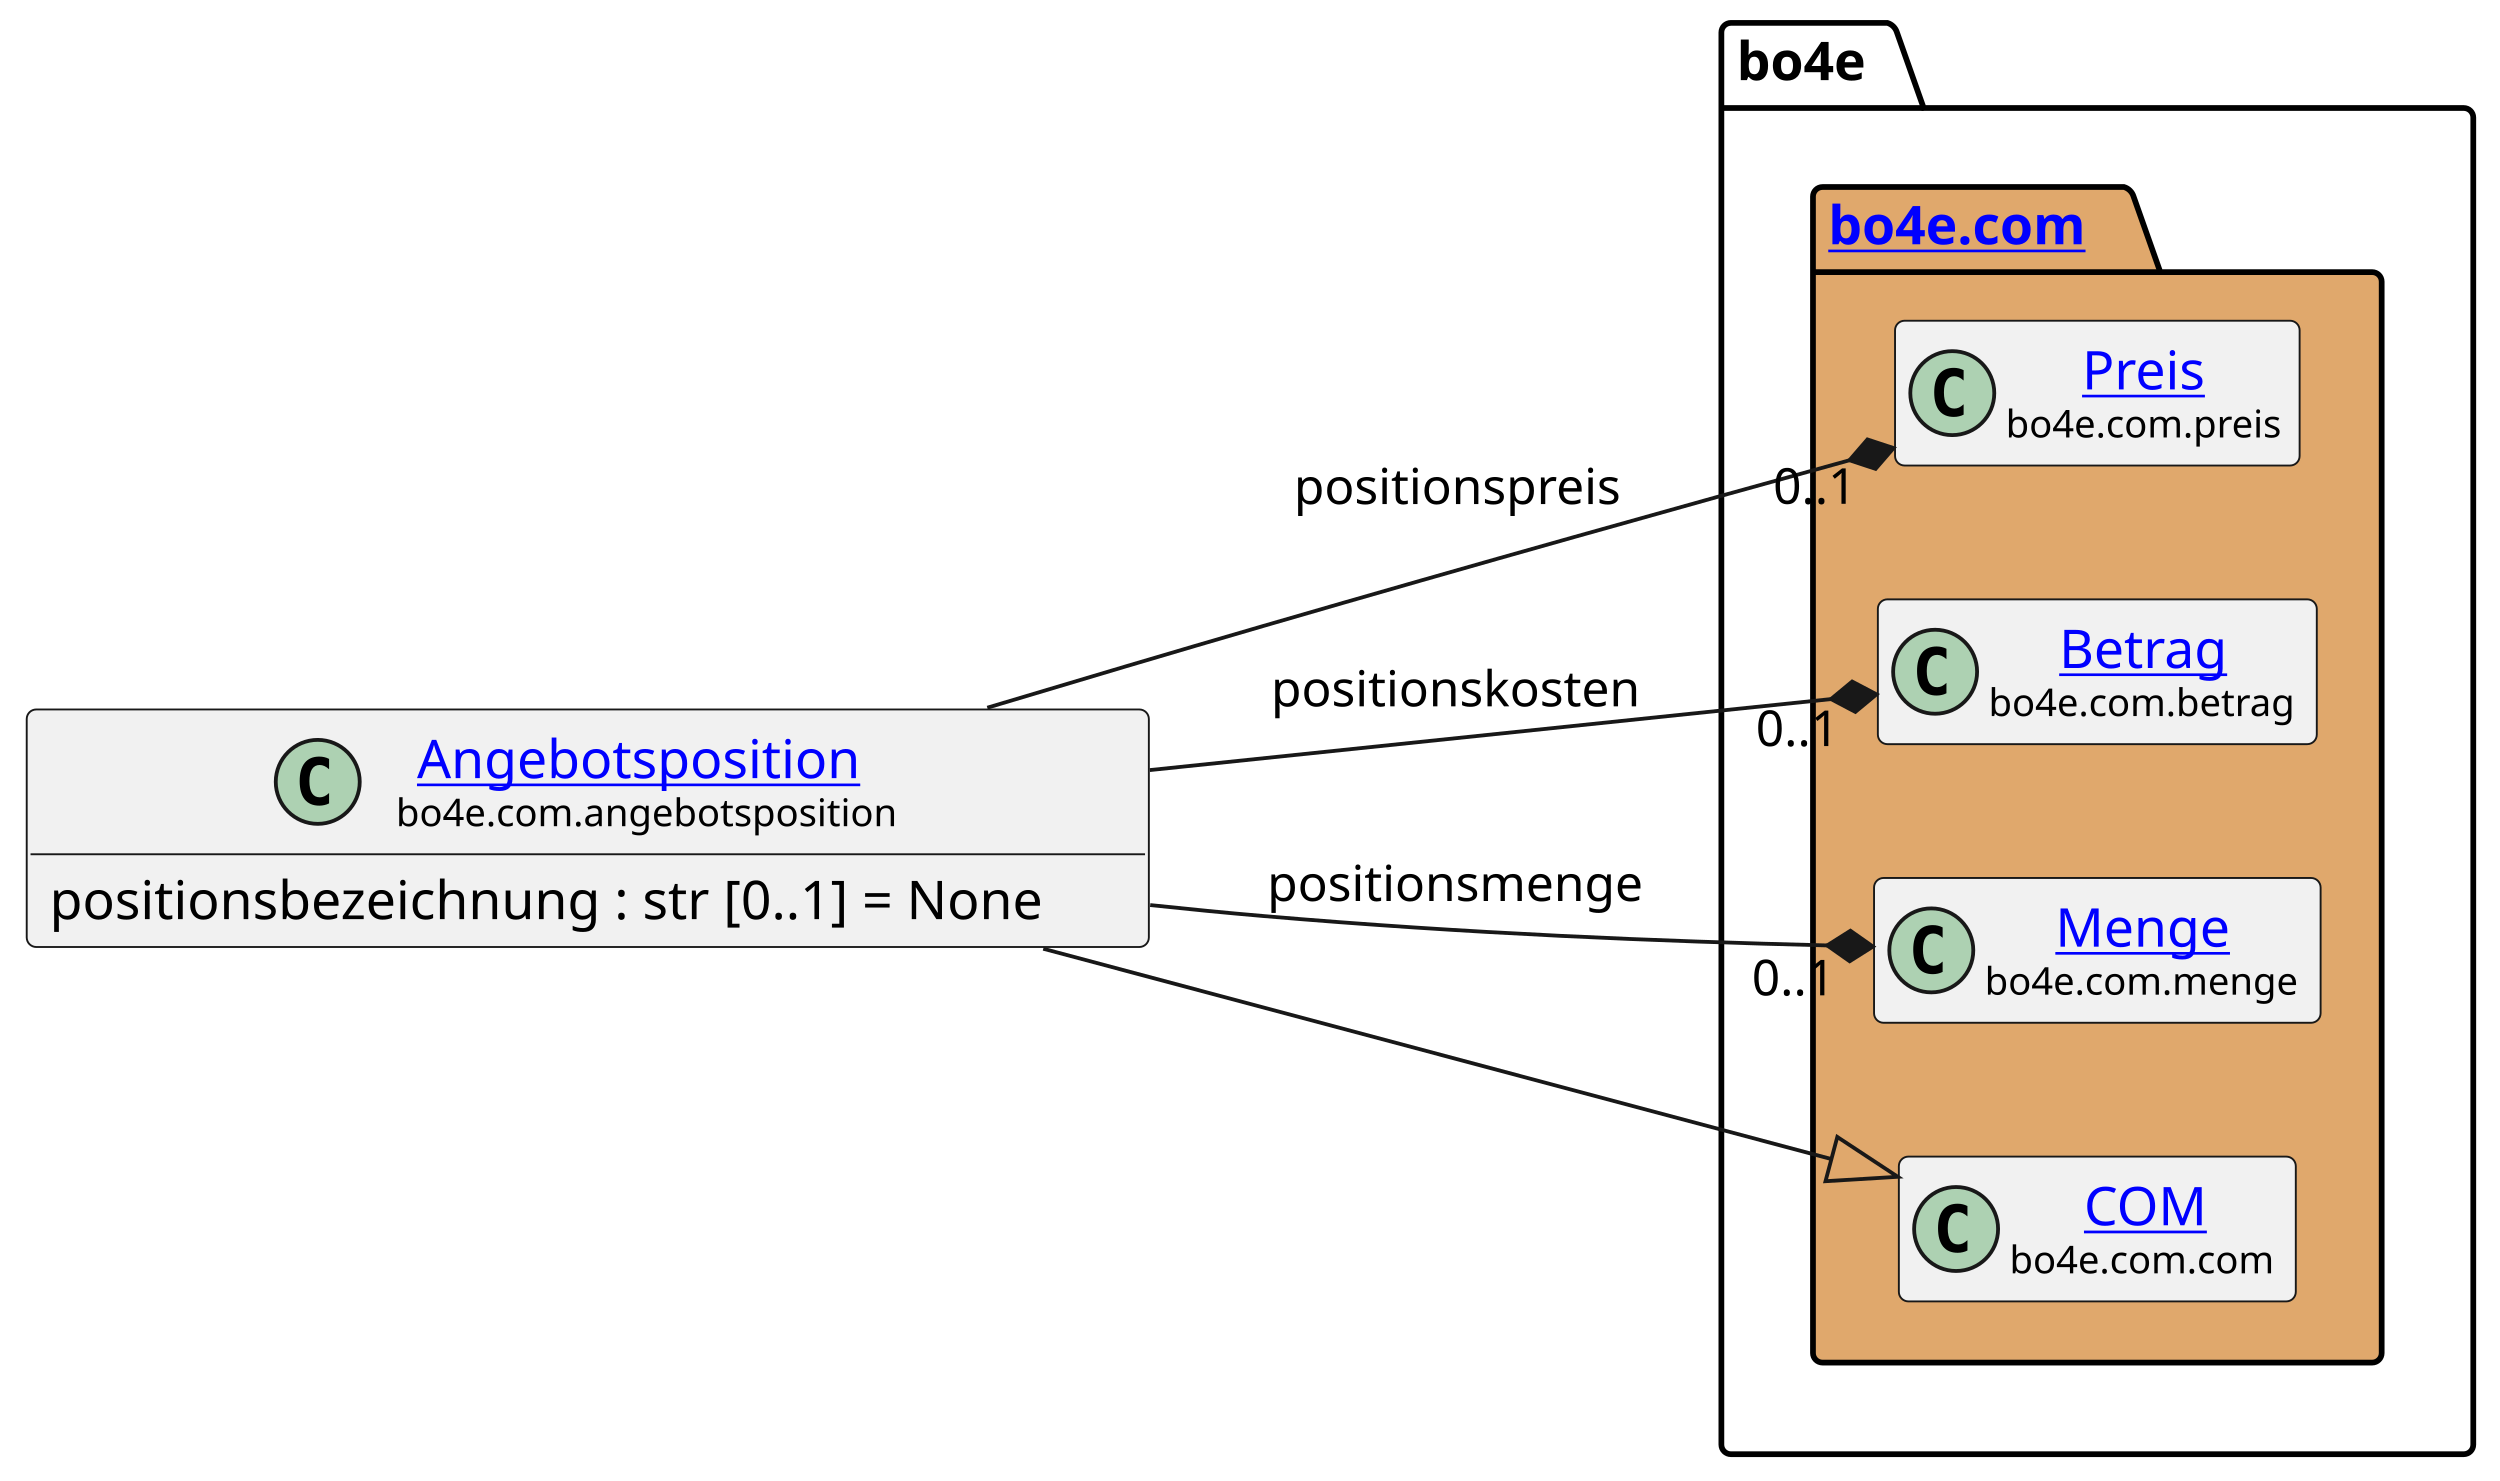
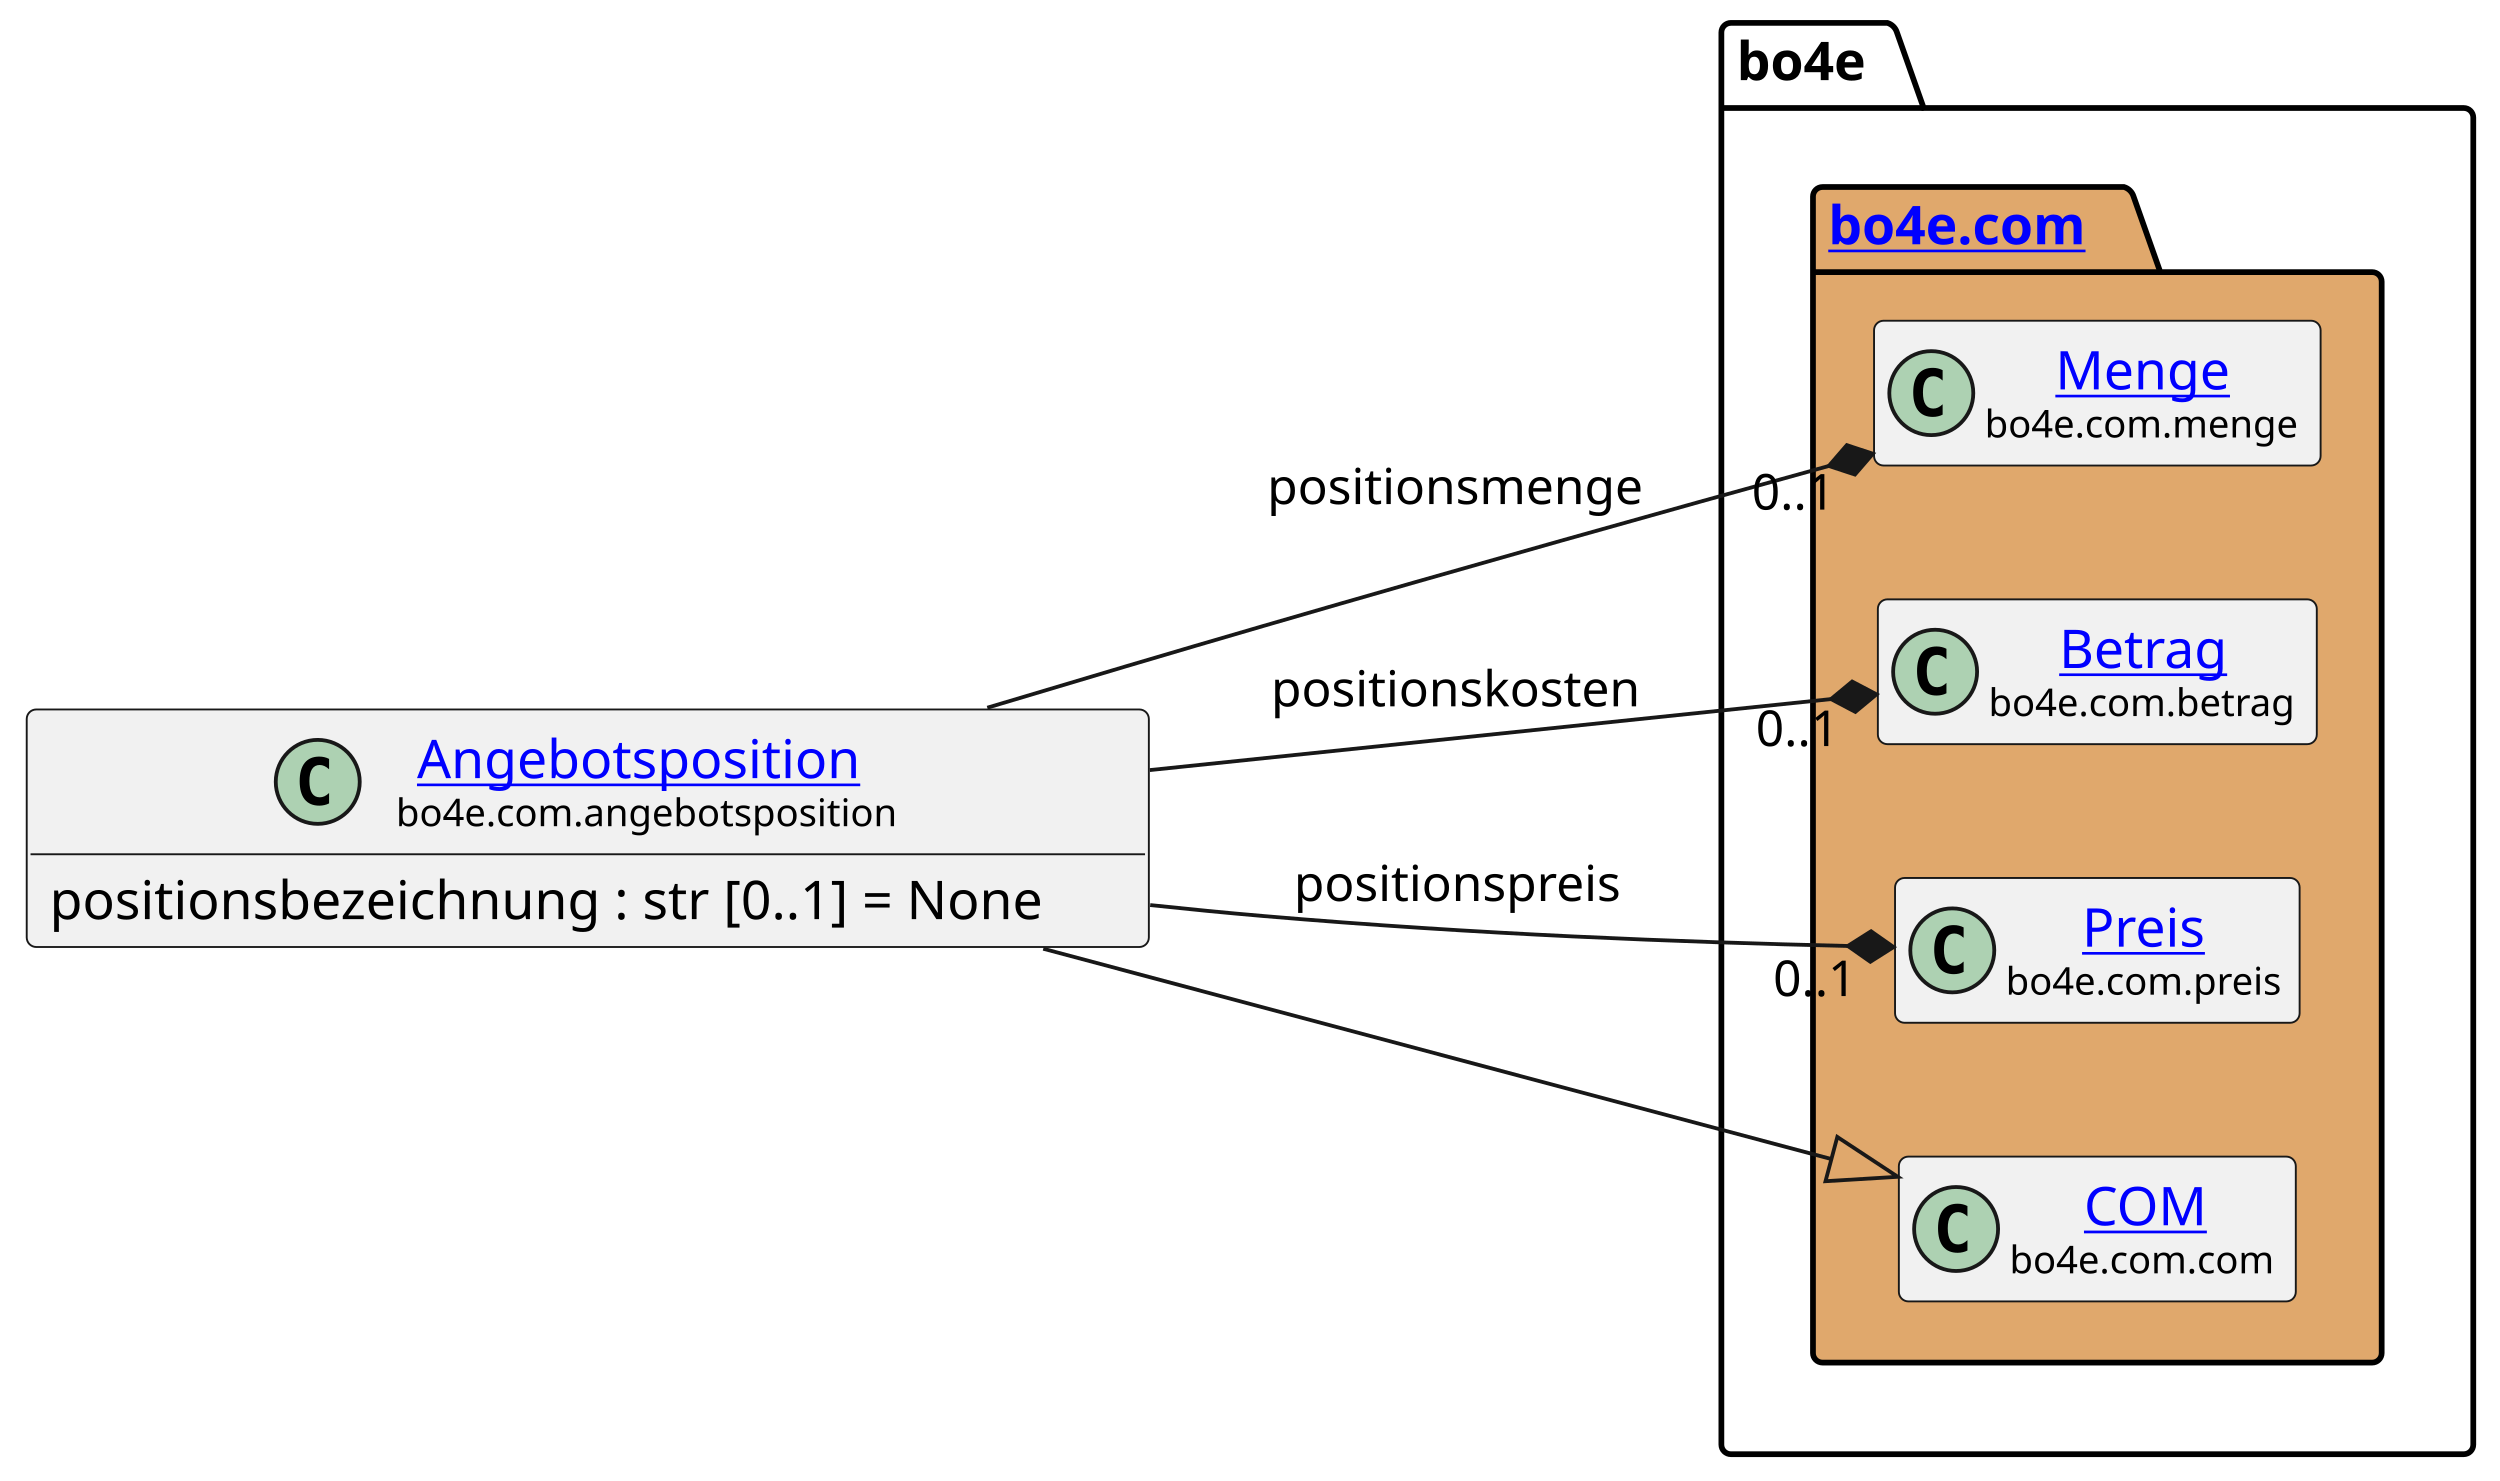
<svg xmlns="http://www.w3.org/2000/svg" xmlns:xlink="http://www.w3.org/1999/xlink" contentStyleType="text/css" height="388px" preserveAspectRatio="none" style="width:655px;height:388px;background:#FFFFFF;" version="1.1" viewBox="0 0 655 388" width="655px" zoomAndPan="magnify">
  <defs />
  <g>
    <g id="cluster_bo4e">
      <path d="M453.5,6 L494.5,6 A3.75,3.75 0 0 1 497,8.5 L504,28.297 L645.5,28.297 A2.5,2.5 0 0 1 648,30.797 L648,378.5 A2.5,2.5 0 0 1 645.5,381 L453.5,381 A2.5,2.5 0 0 1 451,378.5 L451,8.5 A2.5,2.5 0 0 1 453.5,6 " fill="none" style="stroke:#000000;stroke-width:1.5;" />
      <line style="stroke:#000000;stroke-width:1.5;" x1="451" x2="504" y1="28.297" y2="28.297" />
      <text fill="#000000" font-family="sans-serif" font-size="14" font-weight="bold" lengthAdjust="spacing" textLength="40" x="455" y="20.995">bo4e</text>
    </g>
    <g id="cluster_com">
      <path d="M477.5,49 L556.5,49 A3.75,3.75 0 0 1 559,51.5 L566,71.297 L621.5,71.297 A2.5,2.5 0 0 1 624,73.797 L624,354.5 A2.5,2.5 0 0 1 621.5,357 L477.5,357 A2.5,2.5 0 0 1 475,354.5 L475,51.5 A2.5,2.5 0 0 1 477.5,49 " fill="#E0A86C" style="stroke:#000000;stroke-width:1.5;" />
      <line style="stroke:#000000;stroke-width:1.5;" x1="475" x2="566" y1="71.297" y2="71.297" />
      <a href="https://bo4e.github.io/BO4E-python/latest/api/bo4e.com.html" target="_top" title="https://bo4e.github.io/BO4E-python/latest/api/bo4e.com.html" xlink:actuate="onRequest" xlink:href="https://bo4e.github.io/BO4E-python/latest/api/bo4e.com.html" xlink:show="new" xlink:title="https://bo4e.github.io/BO4E-python/latest/api/bo4e.com.html" xlink:type="simple">
        <text fill="#0000FF" font-family="sans-serif" font-size="14" font-weight="bold" lengthAdjust="spacing" text-decoration="underline" textLength="78" x="479" y="63.995">bo4e.com</text>
      </a>
    </g>
-     <g id="elem_Preis">
-       <rect codeLine="8" fill="#F1F1F1" height="37.938" id="Preis" rx="2.5" ry="2.5" style="stroke:#181818;stroke-width:0.5;" width="106" x="496.5" y="84.03" />
-       <ellipse cx="511.5" cy="102.999" fill="#ADD1B2" rx="11" ry="11" style="stroke:#181818;stroke-width:1.0;" />
-       <path d="M514.469,108.639 Q513.891,108.936 513.25,109.077 Q512.609,109.233 511.906,109.233 Q509.406,109.233 508.078,107.593 Q506.766,105.936 506.766,102.811 Q506.766,99.686 508.078,98.03 Q509.406,96.374 511.906,96.374 Q512.609,96.374 513.25,96.53 Q513.906,96.686 514.469,96.983 L514.469,99.702 Q513.844,99.124 513.25,98.858 Q512.656,98.577 512.031,98.577 Q510.688,98.577 510,99.655 Q509.312,100.718 509.312,102.811 Q509.312,104.905 510,105.983 Q510.688,107.046 512.031,107.046 Q512.656,107.046 513.25,106.78 Q513.844,106.499 514.469,105.921 L514.469,108.639 Z " fill="#000000" />
-       <a href="https://bo4e.github.io/BO4E-python/latest/api/bo4e.com.html#bo4e.com.preis.Preis" target="_top" title="https://bo4e.github.io/BO4E-python/latest/api/bo4e.com.html#bo4e.com.preis.Preis" xlink:actuate="onRequest" xlink:href="https://bo4e.github.io/BO4E-python/latest/api/bo4e.com.html#bo4e.com.preis.Preis" xlink:show="new" xlink:title="https://bo4e.github.io/BO4E-python/latest/api/bo4e.com.html#bo4e.com.preis.Preis" xlink:type="simple">
-         <text fill="#0000FF" font-family="sans-serif" font-size="14" lengthAdjust="spacing" text-decoration="underline" textLength="34" x="545.5" y="102.025">Preis</text>
+     <g id="elem_Menge">
+       <rect codeLine="8" fill="#F1F1F1" height="37.938" id="Menge" rx="2.5" ry="2.5" style="stroke:#181818;stroke-width:0.5;" width="117" x="491" y="84.03" />
+       <ellipse cx="506" cy="102.999" fill="#ADD1B2" rx="11" ry="11" style="stroke:#181818;stroke-width:1.0;" />
+       <path d="M508.969,108.639 Q508.391,108.936 507.75,109.077 Q507.109,109.233 506.406,109.233 Q503.906,109.233 502.578,107.593 Q501.266,105.936 501.266,102.811 Q501.266,99.686 502.578,98.03 Q503.906,96.374 506.406,96.374 Q507.109,96.374 507.75,96.53 Q508.406,96.686 508.969,96.983 L508.969,99.702 Q508.344,99.124 507.75,98.858 Q507.156,98.577 506.531,98.577 Q505.188,98.577 504.5,99.655 Q503.812,100.718 503.812,102.811 Q503.812,104.905 504.5,105.983 Q505.188,107.046 506.531,107.046 Q507.156,107.046 507.75,106.78 Q508.344,106.499 508.969,105.921 L508.969,108.639 Z " fill="#000000" />
+       <a href="https://bo4e.github.io/BO4E-python/latest/api/bo4e.com.html#bo4e.com.menge.Menge" target="_top" title="https://bo4e.github.io/BO4E-python/latest/api/bo4e.com.html#bo4e.com.menge.Menge" xlink:actuate="onRequest" xlink:href="https://bo4e.github.io/BO4E-python/latest/api/bo4e.com.html#bo4e.com.menge.Menge" xlink:show="new" xlink:title="https://bo4e.github.io/BO4E-python/latest/api/bo4e.com.html#bo4e.com.menge.Menge" xlink:type="simple">
+         <text fill="#0000FF" font-family="sans-serif" font-size="14" lengthAdjust="spacing" text-decoration="underline" textLength="48" x="538.5" y="102.025">Menge</text>
      </a>
-       <text fill="#000000" font-family="sans-serif" font-size="10" lengthAdjust="spacing" textLength="74" x="525.5" y="114.609">bo4e.com.preis</text>
+       <text fill="#000000" font-family="sans-serif" font-size="10" lengthAdjust="spacing" textLength="85" x="520" y="114.609">bo4e.com.menge</text>
    </g>
    <g id="elem_Betrag">
      <rect codeLine="9" fill="#F1F1F1" height="37.938" id="Betrag" rx="2.5" ry="2.5" style="stroke:#181818;stroke-width:0.5;" width="115" x="492" y="157.03" />
      <ellipse cx="507" cy="175.999" fill="#ADD1B2" rx="11" ry="11" style="stroke:#181818;stroke-width:1.0;" />
      <path d="M509.969,181.639 Q509.391,181.936 508.75,182.077 Q508.109,182.233 507.406,182.233 Q504.906,182.233 503.578,180.593 Q502.266,178.936 502.266,175.811 Q502.266,172.686 503.578,171.03 Q504.906,169.374 507.406,169.374 Q508.109,169.374 508.75,169.53 Q509.406,169.686 509.969,169.983 L509.969,172.702 Q509.344,172.124 508.75,171.858 Q508.156,171.577 507.531,171.577 Q506.188,171.577 505.5,172.655 Q504.812,173.718 504.812,175.811 Q504.812,177.905 505.5,178.983 Q506.188,180.046 507.531,180.046 Q508.156,180.046 508.75,179.78 Q509.344,179.499 509.969,178.921 L509.969,181.639 Z " fill="#000000" />
      <a href="https://bo4e.github.io/BO4E-python/latest/api/bo4e.com.html#bo4e.com.betrag.Betrag" target="_top" title="https://bo4e.github.io/BO4E-python/latest/api/bo4e.com.html#bo4e.com.betrag.Betrag" xlink:actuate="onRequest" xlink:href="https://bo4e.github.io/BO4E-python/latest/api/bo4e.com.html#bo4e.com.betrag.Betrag" xlink:show="new" xlink:title="https://bo4e.github.io/BO4E-python/latest/api/bo4e.com.html#bo4e.com.betrag.Betrag" xlink:type="simple">
        <text fill="#0000FF" font-family="sans-serif" font-size="14" lengthAdjust="spacing" text-decoration="underline" textLength="46" x="539.5" y="175.025">Betrag</text>
      </a>
      <text fill="#000000" font-family="sans-serif" font-size="10" lengthAdjust="spacing" textLength="83" x="521" y="187.609">bo4e.com.betrag</text>
    </g>
-     <g id="elem_Menge">
-       <rect codeLine="10" fill="#F1F1F1" height="37.938" id="Menge" rx="2.5" ry="2.5" style="stroke:#181818;stroke-width:0.5;" width="117" x="491" y="230.03" />
-       <ellipse cx="506" cy="248.999" fill="#ADD1B2" rx="11" ry="11" style="stroke:#181818;stroke-width:1.0;" />
-       <path d="M508.969,254.639 Q508.391,254.936 507.75,255.077 Q507.109,255.233 506.406,255.233 Q503.906,255.233 502.578,253.593 Q501.266,251.936 501.266,248.811 Q501.266,245.686 502.578,244.03 Q503.906,242.374 506.406,242.374 Q507.109,242.374 507.75,242.53 Q508.406,242.686 508.969,242.983 L508.969,245.702 Q508.344,245.124 507.75,244.858 Q507.156,244.577 506.531,244.577 Q505.188,244.577 504.5,245.655 Q503.812,246.718 503.812,248.811 Q503.812,250.905 504.5,251.983 Q505.188,253.046 506.531,253.046 Q507.156,253.046 507.75,252.78 Q508.344,252.499 508.969,251.921 L508.969,254.639 Z " fill="#000000" />
-       <a href="https://bo4e.github.io/BO4E-python/latest/api/bo4e.com.html#bo4e.com.menge.Menge" target="_top" title="https://bo4e.github.io/BO4E-python/latest/api/bo4e.com.html#bo4e.com.menge.Menge" xlink:actuate="onRequest" xlink:href="https://bo4e.github.io/BO4E-python/latest/api/bo4e.com.html#bo4e.com.menge.Menge" xlink:show="new" xlink:title="https://bo4e.github.io/BO4E-python/latest/api/bo4e.com.html#bo4e.com.menge.Menge" xlink:type="simple">
-         <text fill="#0000FF" font-family="sans-serif" font-size="14" lengthAdjust="spacing" text-decoration="underline" textLength="48" x="538.5" y="248.025">Menge</text>
+     <g id="elem_Preis">
+       <rect codeLine="10" fill="#F1F1F1" height="37.938" id="Preis" rx="2.5" ry="2.5" style="stroke:#181818;stroke-width:0.5;" width="106" x="496.5" y="230.03" />
+       <ellipse cx="511.5" cy="248.999" fill="#ADD1B2" rx="11" ry="11" style="stroke:#181818;stroke-width:1.0;" />
+       <path d="M514.469,254.639 Q513.891,254.936 513.25,255.077 Q512.609,255.233 511.906,255.233 Q509.406,255.233 508.078,253.593 Q506.766,251.936 506.766,248.811 Q506.766,245.686 508.078,244.03 Q509.406,242.374 511.906,242.374 Q512.609,242.374 513.25,242.53 Q513.906,242.686 514.469,242.983 L514.469,245.702 Q513.844,245.124 513.25,244.858 Q512.656,244.577 512.031,244.577 Q510.688,244.577 510,245.655 Q509.312,246.718 509.312,248.811 Q509.312,250.905 510,251.983 Q510.688,253.046 512.031,253.046 Q512.656,253.046 513.25,252.78 Q513.844,252.499 514.469,251.921 L514.469,254.639 Z " fill="#000000" />
+       <a href="https://bo4e.github.io/BO4E-python/latest/api/bo4e.com.html#bo4e.com.preis.Preis" target="_top" title="https://bo4e.github.io/BO4E-python/latest/api/bo4e.com.html#bo4e.com.preis.Preis" xlink:actuate="onRequest" xlink:href="https://bo4e.github.io/BO4E-python/latest/api/bo4e.com.html#bo4e.com.preis.Preis" xlink:show="new" xlink:title="https://bo4e.github.io/BO4E-python/latest/api/bo4e.com.html#bo4e.com.preis.Preis" xlink:type="simple">
+         <text fill="#0000FF" font-family="sans-serif" font-size="14" lengthAdjust="spacing" text-decoration="underline" textLength="34" x="545.5" y="248.025">Preis</text>
      </a>
-       <text fill="#000000" font-family="sans-serif" font-size="10" lengthAdjust="spacing" textLength="85" x="520" y="260.609">bo4e.com.menge</text>
+       <text fill="#000000" font-family="sans-serif" font-size="10" lengthAdjust="spacing" textLength="74" x="525.5" y="260.609">bo4e.com.preis</text>
    </g>
    <g id="elem_COM">
      <rect codeLine="11" fill="#F1F1F1" height="37.938" id="COM" rx="2.5" ry="2.5" style="stroke:#181818;stroke-width:0.5;" width="104" x="497.5" y="303.03" />
      <ellipse cx="512.5" cy="321.999" fill="#ADD1B2" rx="11" ry="11" style="stroke:#181818;stroke-width:1.0;" />
      <path d="M515.469,327.639 Q514.891,327.936 514.25,328.077 Q513.609,328.233 512.906,328.233 Q510.406,328.233 509.078,326.592 Q507.766,324.936 507.766,321.811 Q507.766,318.686 509.078,317.03 Q510.406,315.374 512.906,315.374 Q513.609,315.374 514.25,315.53 Q514.906,315.686 515.469,315.983 L515.469,318.702 Q514.844,318.124 514.25,317.858 Q513.656,317.577 513.031,317.577 Q511.688,317.577 511,318.655 Q510.312,319.717 510.312,321.811 Q510.312,323.905 511,324.983 Q511.688,326.046 513.031,326.046 Q513.656,326.046 514.25,325.78 Q514.844,325.499 515.469,324.921 L515.469,327.639 Z " fill="#000000" />
      <a href="https://bo4e.github.io/BO4E-python/latest/api/bo4e.com.html#bo4e.com.com.COM" target="_top" title="https://bo4e.github.io/BO4E-python/latest/api/bo4e.com.html#bo4e.com.com.COM" xlink:actuate="onRequest" xlink:href="https://bo4e.github.io/BO4E-python/latest/api/bo4e.com.html#bo4e.com.com.COM" xlink:show="new" xlink:title="https://bo4e.github.io/BO4E-python/latest/api/bo4e.com.html#bo4e.com.com.COM" xlink:type="simple">
        <text fill="#0000FF" font-family="sans-serif" font-size="14" lengthAdjust="spacing" text-decoration="underline" textLength="33" x="546" y="321.025">COM</text>
      </a>
      <text fill="#000000" font-family="sans-serif" font-size="10" lengthAdjust="spacing" textLength="72" x="526.5" y="333.609">bo4e.com.com</text>
    </g>
    <g id="elem_Angebotsposition">
      <rect codeLine="3" fill="#F1F1F1" height="62.234" id="Angebotsposition" rx="2.5" ry="2.5" style="stroke:#181818;stroke-width:0.5;" width="294" x="7" y="185.88" />
      <ellipse cx="83.25" cy="204.849" fill="#ADD1B2" rx="11" ry="11" style="stroke:#181818;stroke-width:1.0;" />
      <path d="M86.219,210.489 Q85.641,210.786 85,210.927 Q84.359,211.083 83.656,211.083 Q81.156,211.083 79.828,209.442 Q78.516,207.786 78.516,204.661 Q78.516,201.536 79.828,199.88 Q81.156,198.224 83.656,198.224 Q84.359,198.224 85,198.38 Q85.656,198.536 86.219,198.833 L86.219,201.552 Q85.594,200.974 85,200.708 Q84.406,200.427 83.781,200.427 Q82.438,200.427 81.75,201.505 Q81.062,202.567 81.062,204.661 Q81.062,206.755 81.75,207.833 Q82.438,208.896 83.781,208.896 Q84.406,208.896 85,208.63 Q85.594,208.349 86.219,207.771 L86.219,210.489 Z " fill="#000000" />
      <a href="https://bo4e.github.io/BO4E-python/latest/api/bo4e.com.html#bo4e.com.angebotsposition.Angebotsposition" target="_top" title="https://bo4e.github.io/BO4E-python/latest/api/bo4e.com.html#bo4e.com.angebotsposition.Angebotsposition" xlink:actuate="onRequest" xlink:href="https://bo4e.github.io/BO4E-python/latest/api/bo4e.com.html#bo4e.com.angebotsposition.Angebotsposition" xlink:show="new" xlink:title="https://bo4e.github.io/BO4E-python/latest/api/bo4e.com.html#bo4e.com.angebotsposition.Angebotsposition" xlink:type="simple">
        <text fill="#0000FF" font-family="sans-serif" font-size="14" lengthAdjust="spacing" text-decoration="underline" textLength="122" x="109.25" y="203.875">Angebotsposition</text>
      </a>
      <text fill="#000000" font-family="sans-serif" font-size="10" lengthAdjust="spacing" textLength="133" x="103.75" y="216.459">bo4e.com.angebotsposition</text>
      <line style="stroke:#181818;stroke-width:0.5;" x1="8" x2="300" y1="223.817" y2="223.817" />
      <text fill="#000000" font-family="sans-serif" font-size="14" lengthAdjust="spacing" textLength="282" x="13" y="240.813">positionsbezeichnung : str [0..1] = None</text>
    </g>
    <g id="link_Angebotsposition_COM">
      <path codeLine="14" d="M273.33,248.57 C348.02,268.51 423.348,288.61 479.828,303.68 " fill="none" id="Angebotsposition-to-COM" style="stroke:#181818;stroke-width:1.0;" />
      <polygon fill="none" points="497.22,308.32,481.375,297.882,478.282,309.477,497.22,308.32" style="stroke:#181818;stroke-width:1.0;" />
    </g>
    <g id="link_Angebotsposition_Preis">
-       <path codeLine="15" d="M258.67,185.42 C282.41,178.29 307.56,170.82 331,164 C387.3,147.63 440.454,132.777 484.554,120.587 " fill="none" id="Angebotsposition-to-Preis" style="stroke:#181818;stroke-width:1.0;" />
-       <polygon fill="#181818" points="496.12,117.39,489.271,115.133,484.554,120.587,491.403,122.844,496.12,117.39" style="stroke:#181818;stroke-width:1.0;" />
-       <text fill="#000000" font-family="sans-serif" font-size="13" lengthAdjust="spacing" textLength="88" x="339" y="132.067">positionspreis</text>
-       <text fill="#000000" font-family="sans-serif" font-size="13" lengthAdjust="spacing" textLength="24" x="464.56" y="131.996">0..1</text>
+       <path codeLine="15" d="M301.35,237.13 C311.37,238.2 321.33,239.17 331,240 C387.29,244.83 440.013,246.807 484.123,247.847 " fill="none" id="Angebotsposition-to-Preis" style="stroke:#181818;stroke-width:1.0;" />
+       <polygon fill="#181818" points="496.12,248.13,490.216,243.99,484.123,247.847,490.027,251.988,496.12,248.13" style="stroke:#181818;stroke-width:1.0;" />
+       <text fill="#000000" font-family="sans-serif" font-size="13" lengthAdjust="spacing" textLength="88" x="339" y="236.067">positionspreis</text>
+       <text fill="#000000" font-family="sans-serif" font-size="13" lengthAdjust="spacing" textLength="24" x="464.56" y="260.971">0..1</text>
    </g>
    <g id="link_Angebotsposition_Menge">
-       <path codeLine="16" d="M301.35,237.13 C311.37,238.2 321.33,239.17 331,240 C385.03,244.64 434.834,246.612 478.714,247.702 " fill="none" id="Angebotsposition-to-Menge" style="stroke:#181818;stroke-width:1.0;" />
-       <polygon fill="#181818" points="490.71,248,484.811,243.852,478.714,247.702,484.613,251.85,490.71,248" style="stroke:#181818;stroke-width:1.0;" />
-       <text fill="#000000" font-family="sans-serif" font-size="13" lengthAdjust="spacing" textLength="102" x="332" y="236.067">positionsmenge</text>
-       <text fill="#000000" font-family="sans-serif" font-size="13" lengthAdjust="spacing" textLength="24" x="458.967" y="260.785">0..1</text>
+       <path codeLine="16" d="M258.67,185.42 C282.41,178.29 307.56,170.82 331,164 C385.04,148.29 435.275,134.22 479.145,122.08 " fill="none" id="Angebotsposition-to-Menge" style="stroke:#181818;stroke-width:1.0;" />
+       <polygon fill="#181818" points="490.71,118.88,483.861,116.625,479.145,122.08,485.994,124.335,490.71,118.88" style="stroke:#181818;stroke-width:1.0;" />
+       <text fill="#000000" font-family="sans-serif" font-size="13" lengthAdjust="spacing" textLength="102" x="332" y="132.067">positionsmenge</text>
+       <text fill="#000000" font-family="sans-serif" font-size="13" lengthAdjust="spacing" textLength="24" x="458.967" y="133.512">0..1</text>
    </g>
    <g id="link_Angebotsposition_Betrag">
      <path codeLine="17" d="M301.25,201.76 C367.49,194.86 429.985,188.343 479.715,183.163 " fill="none" id="Angebotsposition-to-Betrag" style="stroke:#181818;stroke-width:1.0;" />
      <polygon fill="#181818" points="491.65,181.92,485.268,178.563,479.715,183.163,486.097,186.52,491.65,181.92" style="stroke:#181818;stroke-width:1.0;" />
      <text fill="#000000" font-family="sans-serif" font-size="13" lengthAdjust="spacing" textLength="100" x="333" y="185.067">positionskosten</text>
      <text fill="#000000" font-family="sans-serif" font-size="13" lengthAdjust="spacing" textLength="24" x="460.01" y="195.462">0..1</text>
    </g>
  </g>
</svg>
